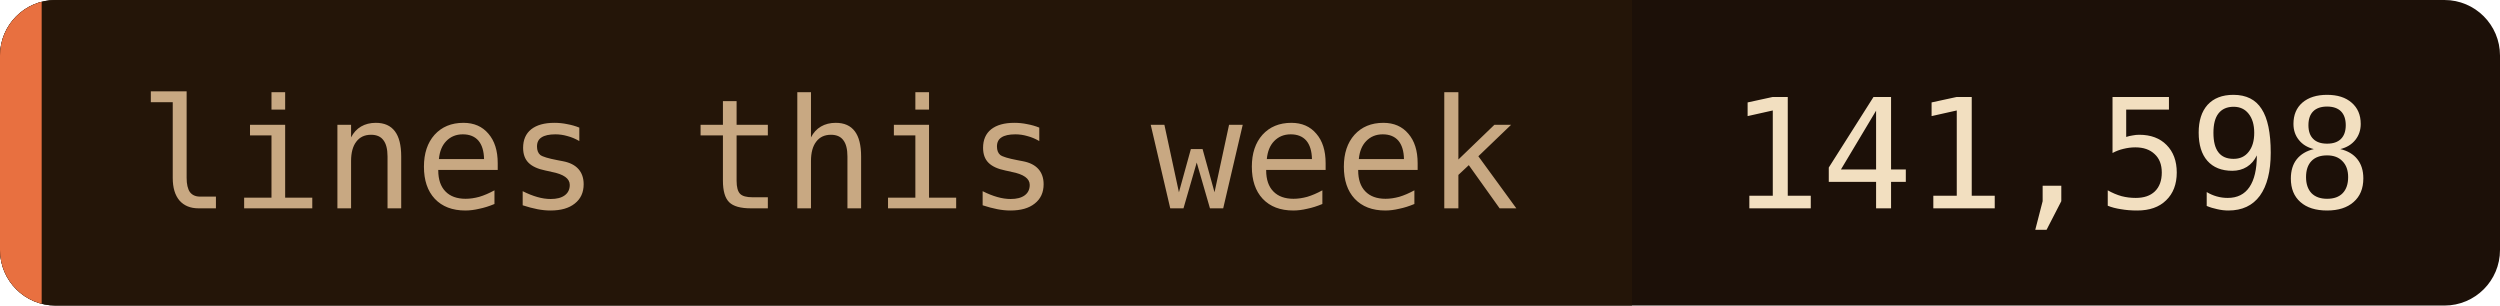
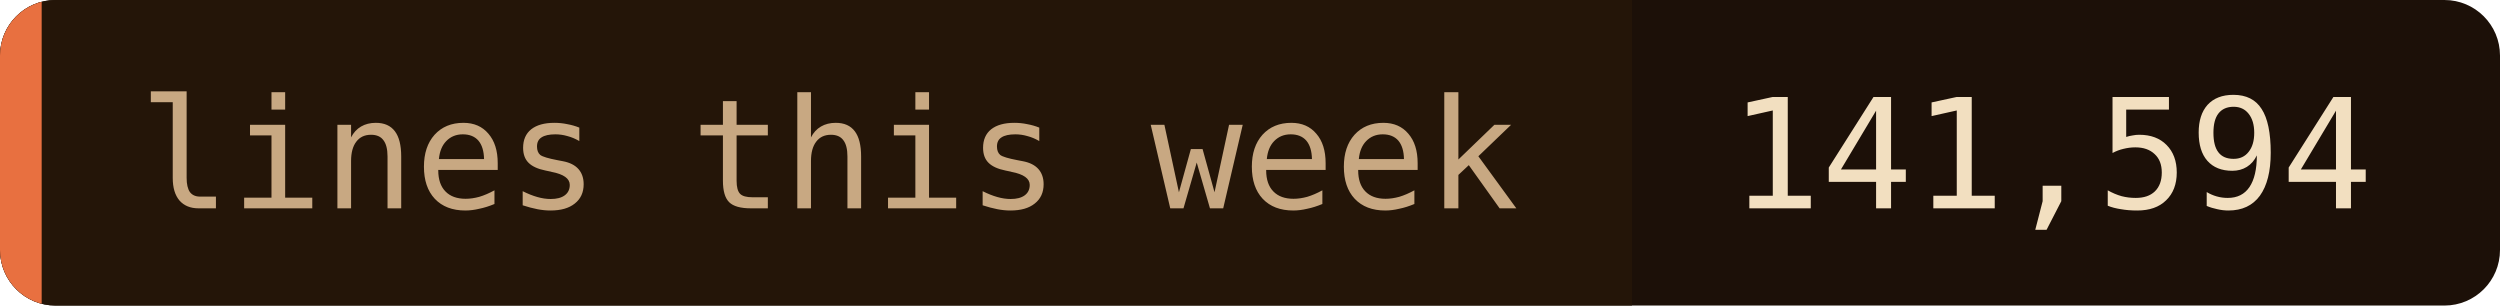
- <svg xmlns="http://www.w3.org/2000/svg" width="180" height="22" role="img" aria-label="lines this week: 141,598">
+ <svg xmlns="http://www.w3.org/2000/svg" width="180" height="22" role="img" aria-label="lines this week: 141,594">
  <clipPath id="c">
    <rect width="180" height="22" rx="4" />
  </clipPath>
  <g clip-path="url(#c)">
    <rect width="180" height="22" fill="#1c1008" />
    <rect width="117.5" height="22" fill="#241508" />
    <rect width="3" height="22" fill="#e87040" />
  </g>
  <g font-family="'JetBrains Mono', 'Fira Code', ui-monospace, SFMono-Regular, Menlo, monospace" font-size="11">
    <text x="10" y="15" fill="#c8a882">lines this week</text>
-     <text x="124.5" y="15" fill="#f2dfc0">141,598</text>
+     <text x="124.5" y="15" fill="#f2dfc0">141,594</text>
  </g>
</svg>
